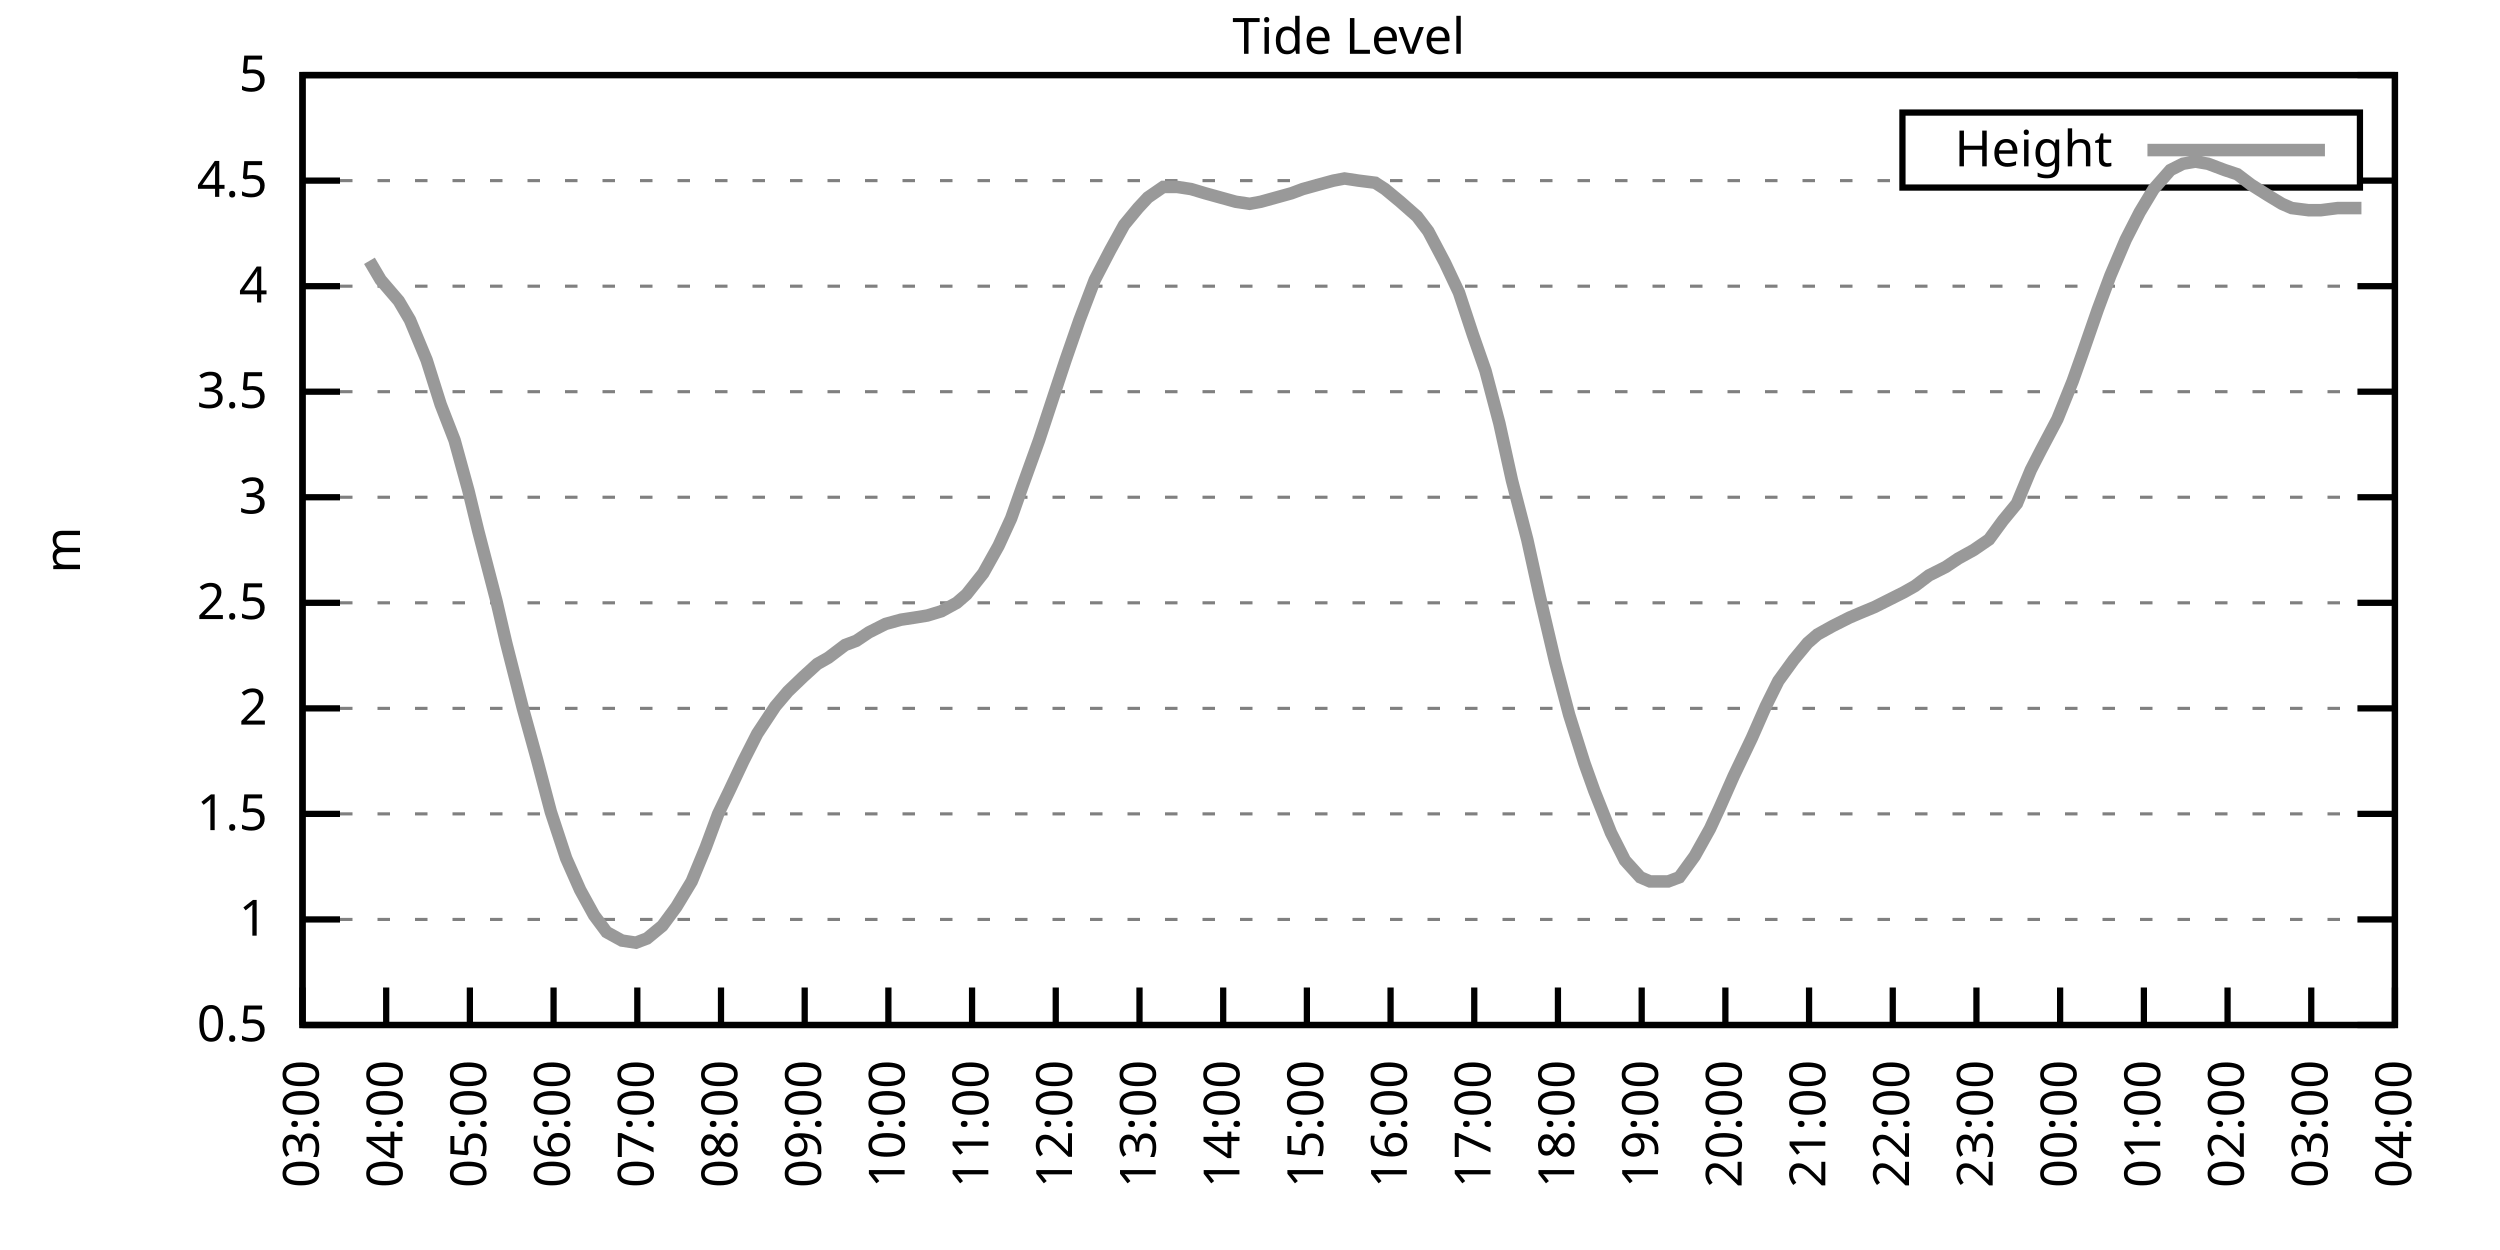
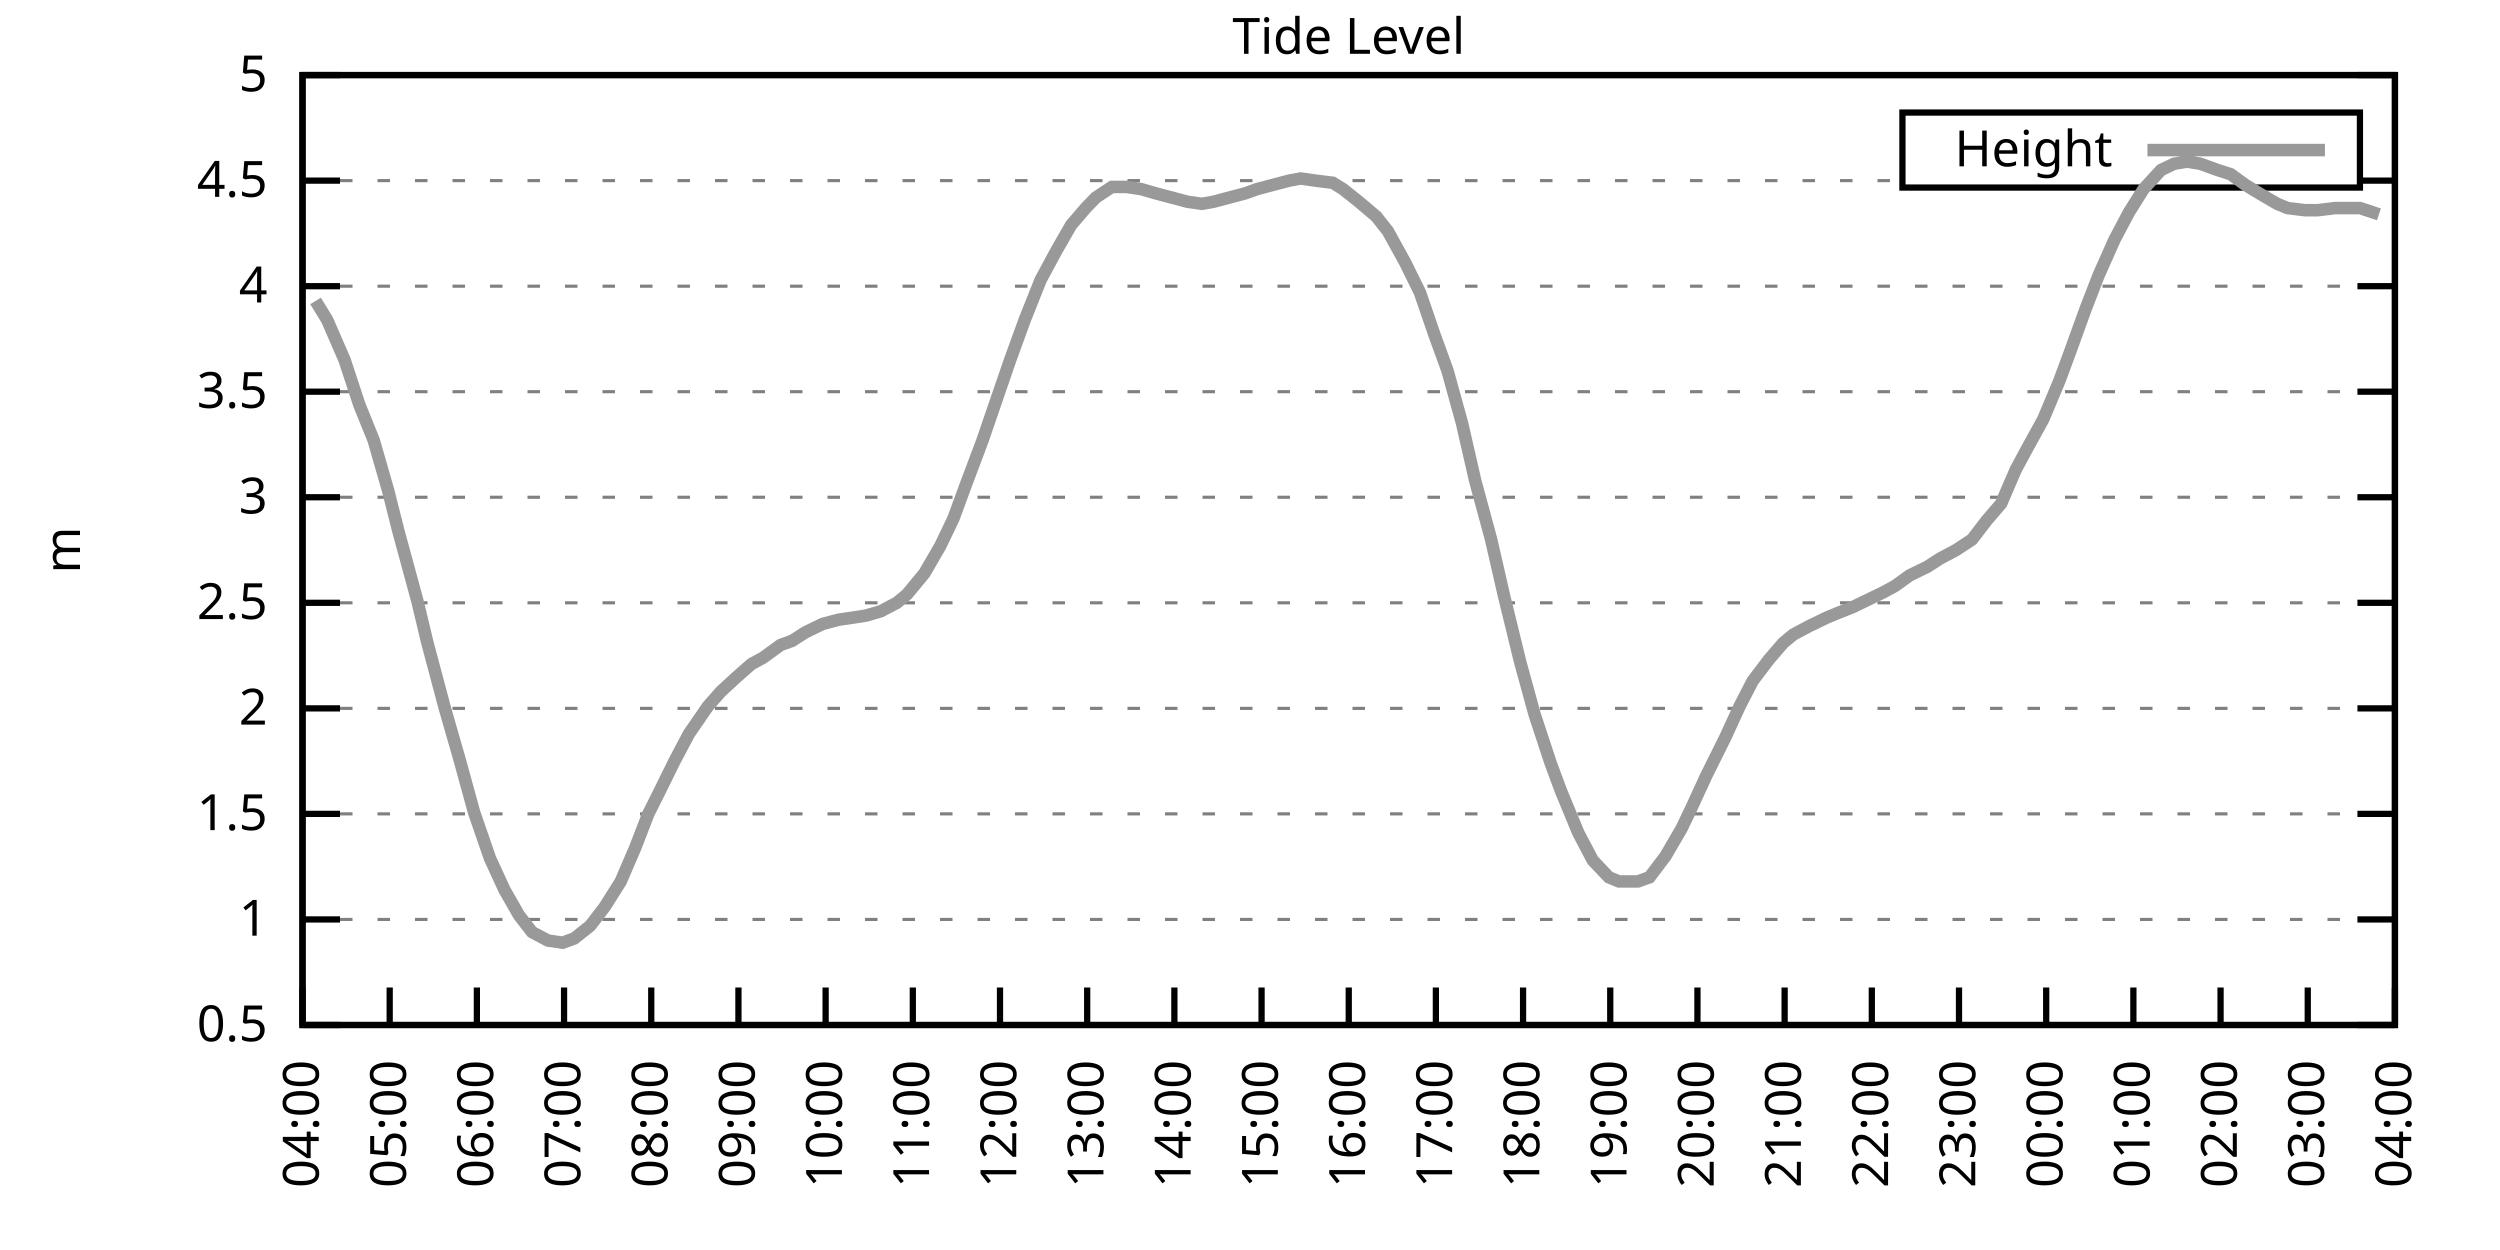
<svg xmlns="http://www.w3.org/2000/svg" xmlns:xlink="http://www.w3.org/1999/xlink" width="400" height="200" viewBox="0 0 400 200">
  <g id="gnuplot_canvas">
    <rect x="0" y="0" width="400" height="200" fill="none" />
    <defs>
      <circle id="gpDot" r="0.5" stroke-width="0.5" stroke="currentColor" />
      <path id="gpPt0" stroke-width="0.333" stroke="currentColor" d="M-1,0 h2 M0,-1 v2" />
      <path id="gpPt1" stroke-width="0.333" stroke="currentColor" d="M-1,-1 L1,1 M1,-1 L-1,1" />
      <path id="gpPt2" stroke-width="0.333" stroke="currentColor" d="M-1,0 L1,0 M0,-1 L0,1 M-1,-1 L1,1 M-1,1 L1,-1" />
      <rect id="gpPt3" stroke-width="0.333" stroke="currentColor" x="-1" y="-1" width="2" height="2" />
      <rect id="gpPt4" stroke-width="0.333" stroke="currentColor" fill="currentColor" x="-1" y="-1" width="2" height="2" />
      <circle id="gpPt5" stroke-width="0.333" stroke="currentColor" cx="0" cy="0" r="1" />
      <use xlink:href="#gpPt5" id="gpPt6" fill="currentColor" stroke="none" />
      <path id="gpPt7" stroke-width="0.333" stroke="currentColor" d="M0,-1.33 L-1.33,0.67 L1.33,0.67 z" />
      <use xlink:href="#gpPt7" id="gpPt8" fill="currentColor" stroke="none" />
      <use xlink:href="#gpPt7" id="gpPt9" stroke="currentColor" transform="rotate(180)" />
      <use xlink:href="#gpPt9" id="gpPt10" fill="currentColor" stroke="none" />
      <use xlink:href="#gpPt3" id="gpPt11" stroke="currentColor" transform="rotate(45)" />
      <use xlink:href="#gpPt11" id="gpPt12" fill="currentColor" stroke="none" />
      <path id="gpPt13" stroke-width="0.333" stroke="currentColor" d="M0,1.330 L1.265,0.411 L0.782,-1.067 L-0.782,-1.076 L-1.265,0.411 z" />
      <use xlink:href="#gpPt13" id="gpPt14" fill="currentColor" stroke="none" />
      <filter id="textbox" filterUnits="objectBoundingBox" x="0" y="0" height="1" width="1">
        <feFlood flood-color="white" flood-opacity="1" result="bgnd" />
        <feComposite in="SourceGraphic" in2="bgnd" operator="atop" />
      </filter>
      <filter id="greybox" filterUnits="objectBoundingBox" x="0" y="0" height="1" width="1">
        <feFlood flood-color="lightgrey" flood-opacity="1" result="grey" />
        <feComposite in="SourceGraphic" in2="grey" operator="atop" />
      </filter>
    </defs>
    <g fill="none" color="white" stroke="currentColor" stroke-width="1.00" stroke-linecap="butt" stroke-linejoin="miter">
</g>
    <g fill="none" color="black" stroke="currentColor" stroke-width="1.00" stroke-linecap="butt" stroke-linejoin="miter">
      <g stroke="none" shape-rendering="crispEdges">
        <polygon fill="rgb(255, 255, 255)" points="48.40,164.00 383.18,164.00 383.18,12.02 48.40,12.02 " />
      </g>
    </g>
    <g fill="none" color="black" stroke="currentColor" stroke-width="1.00" stroke-linecap="butt" stroke-linejoin="miter">
</g>
    <g fill="none" color="black" stroke="black" stroke-width="0.50" stroke-linecap="butt" stroke-linejoin="miter">
</g>
    <g fill="none" color="gray" stroke="currentColor" stroke-width="0.50" stroke-linecap="butt" stroke-linejoin="miter">
      <path stroke="gray" stroke-dasharray="2,4" class="gridline" d="M48.40,164.00 L383.19,164.00  " />
    </g>
    <g fill="none" color="gray" stroke="gray" stroke-width="1.00" stroke-linecap="butt" stroke-linejoin="miter">
</g>
    <g fill="none" color="black" stroke="currentColor" stroke-width="1.00" stroke-linecap="butt" stroke-linejoin="miter">
      <path stroke="black" d="M48.40,164.00 L54.40,164.00 M383.19,164.00 L377.19,164.00  " />
      <g transform="translate(42.80,166.60)" stroke="none" fill="black" font-family="Sans" font-size="8.00" text-anchor="end">
        <text>
          <tspan font-family="Sans"> 0.5</tspan>
        </text>
      </g>
    </g>
    <g fill="none" color="black" stroke="currentColor" stroke-width="1.00" stroke-linecap="butt" stroke-linejoin="miter">
</g>
    <g fill="none" color="black" stroke="black" stroke-width="0.50" stroke-linecap="butt" stroke-linejoin="miter">
</g>
    <g fill="none" color="gray" stroke="currentColor" stroke-width="0.50" stroke-linecap="butt" stroke-linejoin="miter">
      <path stroke="gray" stroke-dasharray="2,4" class="gridline" d="M48.40,147.11 L383.19,147.11  " />
    </g>
    <g fill="none" color="gray" stroke="gray" stroke-width="1.00" stroke-linecap="butt" stroke-linejoin="miter">
</g>
    <g fill="none" color="black" stroke="currentColor" stroke-width="1.00" stroke-linecap="butt" stroke-linejoin="miter">
      <path stroke="black" d="M48.40,147.11 L54.40,147.11 M383.19,147.11 L377.19,147.11  " />
      <g transform="translate(42.80,149.71)" stroke="none" fill="black" font-family="Sans" font-size="8.00" text-anchor="end">
        <text>
          <tspan font-family="Sans"> 1</tspan>
        </text>
      </g>
    </g>
    <g fill="none" color="black" stroke="currentColor" stroke-width="1.00" stroke-linecap="butt" stroke-linejoin="miter">
</g>
    <g fill="none" color="black" stroke="black" stroke-width="0.50" stroke-linecap="butt" stroke-linejoin="miter">
</g>
    <g fill="none" color="gray" stroke="currentColor" stroke-width="0.50" stroke-linecap="butt" stroke-linejoin="miter">
      <path stroke="gray" stroke-dasharray="2,4" class="gridline" d="M48.40,130.22 L383.19,130.22  " />
    </g>
    <g fill="none" color="gray" stroke="gray" stroke-width="1.00" stroke-linecap="butt" stroke-linejoin="miter">
</g>
    <g fill="none" color="black" stroke="currentColor" stroke-width="1.00" stroke-linecap="butt" stroke-linejoin="miter">
      <path stroke="black" d="M48.40,130.22 L54.40,130.22 M383.19,130.22 L377.19,130.22  " />
      <g transform="translate(42.80,132.82)" stroke="none" fill="black" font-family="Sans" font-size="8.00" text-anchor="end">
        <text>
          <tspan font-family="Sans"> 1.5</tspan>
        </text>
      </g>
    </g>
    <g fill="none" color="black" stroke="currentColor" stroke-width="1.00" stroke-linecap="butt" stroke-linejoin="miter">
</g>
    <g fill="none" color="black" stroke="black" stroke-width="0.50" stroke-linecap="butt" stroke-linejoin="miter">
</g>
    <g fill="none" color="gray" stroke="currentColor" stroke-width="0.50" stroke-linecap="butt" stroke-linejoin="miter">
      <path stroke="gray" stroke-dasharray="2,4" class="gridline" d="M48.40,113.34 L383.19,113.34  " />
    </g>
    <g fill="none" color="gray" stroke="gray" stroke-width="1.00" stroke-linecap="butt" stroke-linejoin="miter">
</g>
    <g fill="none" color="black" stroke="currentColor" stroke-width="1.00" stroke-linecap="butt" stroke-linejoin="miter">
      <path stroke="black" d="M48.40,113.34 L54.40,113.34 M383.19,113.34 L377.19,113.34  " />
      <g transform="translate(42.80,115.94)" stroke="none" fill="black" font-family="Sans" font-size="8.00" text-anchor="end">
        <text>
          <tspan font-family="Sans"> 2</tspan>
        </text>
      </g>
    </g>
    <g fill="none" color="black" stroke="currentColor" stroke-width="1.00" stroke-linecap="butt" stroke-linejoin="miter">
</g>
    <g fill="none" color="black" stroke="black" stroke-width="0.50" stroke-linecap="butt" stroke-linejoin="miter">
</g>
    <g fill="none" color="gray" stroke="currentColor" stroke-width="0.50" stroke-linecap="butt" stroke-linejoin="miter">
      <path stroke="gray" stroke-dasharray="2,4" class="gridline" d="M48.40,96.45 L383.19,96.45  " />
    </g>
    <g fill="none" color="gray" stroke="gray" stroke-width="1.00" stroke-linecap="butt" stroke-linejoin="miter">
</g>
    <g fill="none" color="black" stroke="currentColor" stroke-width="1.00" stroke-linecap="butt" stroke-linejoin="miter">
      <path stroke="black" d="M48.40,96.45 L54.40,96.45 M383.19,96.45 L377.19,96.45  " />
      <g transform="translate(42.80,99.05)" stroke="none" fill="black" font-family="Sans" font-size="8.00" text-anchor="end">
        <text>
          <tspan font-family="Sans"> 2.5</tspan>
        </text>
      </g>
    </g>
    <g fill="none" color="black" stroke="currentColor" stroke-width="1.00" stroke-linecap="butt" stroke-linejoin="miter">
</g>
    <g fill="none" color="black" stroke="black" stroke-width="0.50" stroke-linecap="butt" stroke-linejoin="miter">
</g>
    <g fill="none" color="gray" stroke="currentColor" stroke-width="0.50" stroke-linecap="butt" stroke-linejoin="miter">
      <path stroke="gray" stroke-dasharray="2,4" class="gridline" d="M48.40,79.56 L383.19,79.56  " />
    </g>
    <g fill="none" color="gray" stroke="gray" stroke-width="1.00" stroke-linecap="butt" stroke-linejoin="miter">
</g>
    <g fill="none" color="black" stroke="currentColor" stroke-width="1.00" stroke-linecap="butt" stroke-linejoin="miter">
      <path stroke="black" d="M48.40,79.56 L54.40,79.56 M383.19,79.56 L377.19,79.56  " />
      <g transform="translate(42.80,82.16)" stroke="none" fill="black" font-family="Sans" font-size="8.00" text-anchor="end">
        <text>
          <tspan font-family="Sans"> 3</tspan>
        </text>
      </g>
    </g>
    <g fill="none" color="black" stroke="currentColor" stroke-width="1.00" stroke-linecap="butt" stroke-linejoin="miter">
</g>
    <g fill="none" color="black" stroke="black" stroke-width="0.50" stroke-linecap="butt" stroke-linejoin="miter">
</g>
    <g fill="none" color="gray" stroke="currentColor" stroke-width="0.50" stroke-linecap="butt" stroke-linejoin="miter">
      <path stroke="gray" stroke-dasharray="2,4" class="gridline" d="M48.40,62.67 L383.19,62.67  " />
    </g>
    <g fill="none" color="gray" stroke="gray" stroke-width="1.00" stroke-linecap="butt" stroke-linejoin="miter">
</g>
    <g fill="none" color="black" stroke="currentColor" stroke-width="1.00" stroke-linecap="butt" stroke-linejoin="miter">
      <path stroke="black" d="M48.40,62.67 L54.40,62.67 M383.19,62.67 L377.19,62.67  " />
      <g transform="translate(42.80,65.27)" stroke="none" fill="black" font-family="Sans" font-size="8.00" text-anchor="end">
        <text>
          <tspan font-family="Sans"> 3.5</tspan>
        </text>
      </g>
    </g>
    <g fill="none" color="black" stroke="currentColor" stroke-width="1.00" stroke-linecap="butt" stroke-linejoin="miter">
</g>
    <g fill="none" color="black" stroke="black" stroke-width="0.50" stroke-linecap="butt" stroke-linejoin="miter">
</g>
    <g fill="none" color="gray" stroke="currentColor" stroke-width="0.50" stroke-linecap="butt" stroke-linejoin="miter">
      <path stroke="gray" stroke-dasharray="2,4" class="gridline" d="M48.40,45.79 L383.19,45.79  " />
    </g>
    <g fill="none" color="gray" stroke="gray" stroke-width="1.00" stroke-linecap="butt" stroke-linejoin="miter">
</g>
    <g fill="none" color="black" stroke="currentColor" stroke-width="1.00" stroke-linecap="butt" stroke-linejoin="miter">
      <path stroke="black" d="M48.40,45.79 L54.40,45.79 M383.19,45.79 L377.19,45.79  " />
      <g transform="translate(42.80,48.39)" stroke="none" fill="black" font-family="Sans" font-size="8.00" text-anchor="end">
        <text>
          <tspan font-family="Sans"> 4</tspan>
        </text>
      </g>
    </g>
    <g fill="none" color="black" stroke="currentColor" stroke-width="1.00" stroke-linecap="butt" stroke-linejoin="miter">
</g>
    <g fill="none" color="black" stroke="black" stroke-width="0.50" stroke-linecap="butt" stroke-linejoin="miter">
</g>
    <g fill="none" color="gray" stroke="currentColor" stroke-width="0.50" stroke-linecap="butt" stroke-linejoin="miter">
      <path stroke="gray" stroke-dasharray="2,4" class="gridline" d="M48.40,28.90 L304.39,28.90 M377.59,28.90 L383.19,28.90  " />
    </g>
    <g fill="none" color="gray" stroke="gray" stroke-width="1.00" stroke-linecap="butt" stroke-linejoin="miter">
</g>
    <g fill="none" color="black" stroke="currentColor" stroke-width="1.00" stroke-linecap="butt" stroke-linejoin="miter">
      <path stroke="black" d="M48.40,28.90 L54.40,28.90 M383.19,28.90 L377.19,28.90  " />
      <g transform="translate(42.80,31.50)" stroke="none" fill="black" font-family="Sans" font-size="8.00" text-anchor="end">
        <text>
          <tspan font-family="Sans"> 4.5</tspan>
        </text>
      </g>
    </g>
    <g fill="none" color="black" stroke="currentColor" stroke-width="1.00" stroke-linecap="butt" stroke-linejoin="miter">
</g>
    <g fill="none" color="black" stroke="black" stroke-width="0.50" stroke-linecap="butt" stroke-linejoin="miter">
</g>
    <g fill="none" color="gray" stroke="currentColor" stroke-width="0.50" stroke-linecap="butt" stroke-linejoin="miter">
      <path stroke="gray" stroke-dasharray="2,4" class="gridline" d="M48.40,12.01 L383.19,12.01  " />
    </g>
    <g fill="none" color="gray" stroke="gray" stroke-width="1.00" stroke-linecap="butt" stroke-linejoin="miter">
</g>
    <g fill="none" color="black" stroke="currentColor" stroke-width="1.00" stroke-linecap="butt" stroke-linejoin="miter">
      <path stroke="black" d="M48.40,12.01 L54.40,12.01 M383.19,12.01 L377.19,12.01  " />
      <g transform="translate(42.80,14.61)" stroke="none" fill="black" font-family="Sans" font-size="8.00" text-anchor="end">
        <text>
          <tspan font-family="Sans"> 5</tspan>
        </text>
      </g>
    </g>
    <g fill="none" color="black" stroke="currentColor" stroke-width="1.00" stroke-linecap="butt" stroke-linejoin="miter">
      <path stroke="black" d="M48.40,164.00 L48.40,158.00  " />
      <g transform="translate(51.00,169.60) rotate(270.00)" stroke="none" fill="black" font-family="Sans" font-size="8.00" text-anchor="end">
        <text>
-           <tspan font-family="Sans">03:00</tspan>
-         </text>
-       </g>
-     </g>
-     <g fill="none" color="black" stroke="currentColor" stroke-width="1.00" stroke-linecap="butt" stroke-linejoin="miter">
-       <path stroke="black" d="M61.79,164.00 L61.79,158.00  " />
-       <g transform="translate(64.39,169.60) rotate(270.00)" stroke="none" fill="black" font-family="Sans" font-size="8.00" text-anchor="end">
-         <text>
          <tspan font-family="Sans">04:00</tspan>
        </text>
      </g>
    </g>
    <g fill="none" color="black" stroke="currentColor" stroke-width="1.00" stroke-linecap="butt" stroke-linejoin="miter">
-       <path stroke="black" d="M75.18,164.00 L75.18,158.00  " />
-       <g transform="translate(77.78,169.60) rotate(270.00)" stroke="none" fill="black" font-family="Sans" font-size="8.00" text-anchor="end">
+       <path stroke="black" d="M62.35,164.00 L62.35,158.00  " />
+       <g transform="translate(64.95,169.60) rotate(270.00)" stroke="none" fill="black" font-family="Sans" font-size="8.00" text-anchor="end">
        <text>
          <tspan font-family="Sans">05:00</tspan>
        </text>
      </g>
    </g>
    <g fill="none" color="black" stroke="currentColor" stroke-width="1.00" stroke-linecap="butt" stroke-linejoin="miter">
-       <path stroke="black" d="M88.57,164.00 L88.57,158.00  " />
-       <g transform="translate(91.17,169.60) rotate(270.00)" stroke="none" fill="black" font-family="Sans" font-size="8.00" text-anchor="end">
+       <path stroke="black" d="M76.30,164.00 L76.30,158.00  " />
+       <g transform="translate(78.90,169.60) rotate(270.00)" stroke="none" fill="black" font-family="Sans" font-size="8.00" text-anchor="end">
        <text>
          <tspan font-family="Sans">06:00</tspan>
        </text>
      </g>
    </g>
    <g fill="none" color="black" stroke="currentColor" stroke-width="1.00" stroke-linecap="butt" stroke-linejoin="miter">
-       <path stroke="black" d="M101.97,164.00 L101.97,158.00  " />
-       <g transform="translate(104.57,169.60) rotate(270.00)" stroke="none" fill="black" font-family="Sans" font-size="8.00" text-anchor="end">
+       <path stroke="black" d="M90.25,164.00 L90.25,158.00  " />
+       <g transform="translate(92.85,169.60) rotate(270.00)" stroke="none" fill="black" font-family="Sans" font-size="8.00" text-anchor="end">
        <text>
          <tspan font-family="Sans">07:00</tspan>
        </text>
      </g>
    </g>
    <g fill="none" color="black" stroke="currentColor" stroke-width="1.00" stroke-linecap="butt" stroke-linejoin="miter">
-       <path stroke="black" d="M115.36,164.00 L115.36,158.00  " />
-       <g transform="translate(117.96,169.60) rotate(270.00)" stroke="none" fill="black" font-family="Sans" font-size="8.00" text-anchor="end">
+       <path stroke="black" d="M104.20,164.00 L104.20,158.00  " />
+       <g transform="translate(106.80,169.60) rotate(270.00)" stroke="none" fill="black" font-family="Sans" font-size="8.00" text-anchor="end">
        <text>
          <tspan font-family="Sans">08:00</tspan>
        </text>
      </g>
    </g>
    <g fill="none" color="black" stroke="currentColor" stroke-width="1.00" stroke-linecap="butt" stroke-linejoin="miter">
-       <path stroke="black" d="M128.75,164.00 L128.75,158.00  " />
-       <g transform="translate(131.35,169.60) rotate(270.00)" stroke="none" fill="black" font-family="Sans" font-size="8.00" text-anchor="end">
+       <path stroke="black" d="M118.15,164.00 L118.15,158.00  " />
+       <g transform="translate(120.75,169.60) rotate(270.00)" stroke="none" fill="black" font-family="Sans" font-size="8.00" text-anchor="end">
        <text>
          <tspan font-family="Sans">09:00</tspan>
        </text>
      </g>
    </g>
    <g fill="none" color="black" stroke="currentColor" stroke-width="1.00" stroke-linecap="butt" stroke-linejoin="miter">
-       <path stroke="black" d="M142.14,164.00 L142.14,158.00  " />
-       <g transform="translate(144.74,169.60) rotate(270.00)" stroke="none" fill="black" font-family="Sans" font-size="8.00" text-anchor="end">
+       <path stroke="black" d="M132.10,164.00 L132.10,158.00  " />
+       <g transform="translate(134.70,169.60) rotate(270.00)" stroke="none" fill="black" font-family="Sans" font-size="8.00" text-anchor="end">
        <text>
          <tspan font-family="Sans">10:00</tspan>
        </text>
      </g>
    </g>
    <g fill="none" color="black" stroke="currentColor" stroke-width="1.00" stroke-linecap="butt" stroke-linejoin="miter">
-       <path stroke="black" d="M155.53,164.00 L155.53,158.00  " />
-       <g transform="translate(158.13,169.60) rotate(270.00)" stroke="none" fill="black" font-family="Sans" font-size="8.00" text-anchor="end">
+       <path stroke="black" d="M146.05,164.00 L146.05,158.00  " />
+       <g transform="translate(148.65,169.60) rotate(270.00)" stroke="none" fill="black" font-family="Sans" font-size="8.00" text-anchor="end">
        <text>
          <tspan font-family="Sans">11:00</tspan>
        </text>
      </g>
    </g>
    <g fill="none" color="black" stroke="currentColor" stroke-width="1.00" stroke-linecap="butt" stroke-linejoin="miter">
-       <path stroke="black" d="M168.92,164.00 L168.92,158.00  " />
-       <g transform="translate(171.52,169.60) rotate(270.00)" stroke="none" fill="black" font-family="Sans" font-size="8.00" text-anchor="end">
+       <path stroke="black" d="M160.00,164.00 L160.00,158.00  " />
+       <g transform="translate(162.60,169.60) rotate(270.00)" stroke="none" fill="black" font-family="Sans" font-size="8.00" text-anchor="end">
        <text>
          <tspan font-family="Sans">12:00</tspan>
        </text>
      </g>
    </g>
    <g fill="none" color="black" stroke="currentColor" stroke-width="1.00" stroke-linecap="butt" stroke-linejoin="miter">
-       <path stroke="black" d="M182.32,164.00 L182.32,158.00  " />
-       <g transform="translate(184.92,169.60) rotate(270.00)" stroke="none" fill="black" font-family="Sans" font-size="8.00" text-anchor="end">
+       <path stroke="black" d="M173.95,164.00 L173.95,158.00  " />
+       <g transform="translate(176.55,169.60) rotate(270.00)" stroke="none" fill="black" font-family="Sans" font-size="8.00" text-anchor="end">
        <text>
          <tspan font-family="Sans">13:00</tspan>
        </text>
      </g>
    </g>
    <g fill="none" color="black" stroke="currentColor" stroke-width="1.00" stroke-linecap="butt" stroke-linejoin="miter">
-       <path stroke="black" d="M195.71,164.00 L195.71,158.00  " />
-       <g transform="translate(198.31,169.60) rotate(270.00)" stroke="none" fill="black" font-family="Sans" font-size="8.00" text-anchor="end">
+       <path stroke="black" d="M187.90,164.00 L187.90,158.00  " />
+       <g transform="translate(190.50,169.60) rotate(270.00)" stroke="none" fill="black" font-family="Sans" font-size="8.00" text-anchor="end">
        <text>
          <tspan font-family="Sans">14:00</tspan>
        </text>
      </g>
    </g>
    <g fill="none" color="black" stroke="currentColor" stroke-width="1.00" stroke-linecap="butt" stroke-linejoin="miter">
-       <path stroke="black" d="M209.10,164.00 L209.10,158.00  " />
-       <g transform="translate(211.70,169.60) rotate(270.00)" stroke="none" fill="black" font-family="Sans" font-size="8.00" text-anchor="end">
+       <path stroke="black" d="M201.85,164.00 L201.85,158.00  " />
+       <g transform="translate(204.45,169.60) rotate(270.00)" stroke="none" fill="black" font-family="Sans" font-size="8.00" text-anchor="end">
        <text>
          <tspan font-family="Sans">15:00</tspan>
        </text>
      </g>
    </g>
    <g fill="none" color="black" stroke="currentColor" stroke-width="1.00" stroke-linecap="butt" stroke-linejoin="miter">
-       <path stroke="black" d="M222.49,164.00 L222.49,158.00  " />
-       <g transform="translate(225.09,169.60) rotate(270.00)" stroke="none" fill="black" font-family="Sans" font-size="8.00" text-anchor="end">
+       <path stroke="black" d="M215.80,164.00 L215.80,158.00  " />
+       <g transform="translate(218.40,169.60) rotate(270.00)" stroke="none" fill="black" font-family="Sans" font-size="8.00" text-anchor="end">
        <text>
          <tspan font-family="Sans">16:00</tspan>
        </text>
      </g>
    </g>
    <g fill="none" color="black" stroke="currentColor" stroke-width="1.00" stroke-linecap="butt" stroke-linejoin="miter">
-       <path stroke="black" d="M235.88,164.00 L235.88,158.00  " />
-       <g transform="translate(238.48,169.60) rotate(270.00)" stroke="none" fill="black" font-family="Sans" font-size="8.00" text-anchor="end">
+       <path stroke="black" d="M229.74,164.00 L229.74,158.00  " />
+       <g transform="translate(232.34,169.60) rotate(270.00)" stroke="none" fill="black" font-family="Sans" font-size="8.00" text-anchor="end">
        <text>
          <tspan font-family="Sans">17:00</tspan>
        </text>
      </g>
    </g>
    <g fill="none" color="black" stroke="currentColor" stroke-width="1.00" stroke-linecap="butt" stroke-linejoin="miter">
-       <path stroke="black" d="M249.27,164.00 L249.27,158.00  " />
-       <g transform="translate(251.87,169.60) rotate(270.00)" stroke="none" fill="black" font-family="Sans" font-size="8.00" text-anchor="end">
+       <path stroke="black" d="M243.69,164.00 L243.69,158.00  " />
+       <g transform="translate(246.29,169.60) rotate(270.00)" stroke="none" fill="black" font-family="Sans" font-size="8.00" text-anchor="end">
        <text>
          <tspan font-family="Sans">18:00</tspan>
        </text>
      </g>
    </g>
    <g fill="none" color="black" stroke="currentColor" stroke-width="1.00" stroke-linecap="butt" stroke-linejoin="miter">
-       <path stroke="black" d="M262.67,164.00 L262.67,158.00  " />
-       <g transform="translate(265.27,169.60) rotate(270.00)" stroke="none" fill="black" font-family="Sans" font-size="8.00" text-anchor="end">
+       <path stroke="black" d="M257.64,164.00 L257.64,158.00  " />
+       <g transform="translate(260.24,169.60) rotate(270.00)" stroke="none" fill="black" font-family="Sans" font-size="8.00" text-anchor="end">
        <text>
          <tspan font-family="Sans">19:00</tspan>
        </text>
      </g>
    </g>
    <g fill="none" color="black" stroke="currentColor" stroke-width="1.00" stroke-linecap="butt" stroke-linejoin="miter">
-       <path stroke="black" d="M276.06,164.00 L276.06,158.00  " />
-       <g transform="translate(278.66,169.60) rotate(270.00)" stroke="none" fill="black" font-family="Sans" font-size="8.00" text-anchor="end">
+       <path stroke="black" d="M271.59,164.00 L271.59,158.00  " />
+       <g transform="translate(274.19,169.60) rotate(270.00)" stroke="none" fill="black" font-family="Sans" font-size="8.00" text-anchor="end">
        <text>
          <tspan font-family="Sans">20:00</tspan>
        </text>
      </g>
    </g>
    <g fill="none" color="black" stroke="currentColor" stroke-width="1.00" stroke-linecap="butt" stroke-linejoin="miter">
-       <path stroke="black" d="M289.45,164.00 L289.45,158.00  " />
-       <g transform="translate(292.05,169.60) rotate(270.00)" stroke="none" fill="black" font-family="Sans" font-size="8.00" text-anchor="end">
+       <path stroke="black" d="M285.54,164.00 L285.54,158.00  " />
+       <g transform="translate(288.14,169.60) rotate(270.00)" stroke="none" fill="black" font-family="Sans" font-size="8.00" text-anchor="end">
        <text>
          <tspan font-family="Sans">21:00</tspan>
        </text>
      </g>
    </g>
    <g fill="none" color="black" stroke="currentColor" stroke-width="1.00" stroke-linecap="butt" stroke-linejoin="miter">
-       <path stroke="black" d="M302.84,164.00 L302.84,158.00  " />
-       <g transform="translate(305.44,169.60) rotate(270.00)" stroke="none" fill="black" font-family="Sans" font-size="8.00" text-anchor="end">
+       <path stroke="black" d="M299.49,164.00 L299.49,158.00  " />
+       <g transform="translate(302.09,169.60) rotate(270.00)" stroke="none" fill="black" font-family="Sans" font-size="8.00" text-anchor="end">
        <text>
          <tspan font-family="Sans">22:00</tspan>
        </text>
      </g>
    </g>
    <g fill="none" color="black" stroke="currentColor" stroke-width="1.00" stroke-linecap="butt" stroke-linejoin="miter">
-       <path stroke="black" d="M316.23,164.00 L316.23,158.00  " />
-       <g transform="translate(318.83,169.60) rotate(270.00)" stroke="none" fill="black" font-family="Sans" font-size="8.00" text-anchor="end">
+       <path stroke="black" d="M313.44,164.00 L313.44,158.00  " />
+       <g transform="translate(316.04,169.60) rotate(270.00)" stroke="none" fill="black" font-family="Sans" font-size="8.00" text-anchor="end">
        <text>
          <tspan font-family="Sans">23:00</tspan>
        </text>
      </g>
    </g>
    <g fill="none" color="black" stroke="currentColor" stroke-width="1.00" stroke-linecap="butt" stroke-linejoin="miter">
-       <path stroke="black" d="M329.62,164.00 L329.62,158.00  " />
-       <g transform="translate(332.22,169.60) rotate(270.00)" stroke="none" fill="black" font-family="Sans" font-size="8.00" text-anchor="end">
+       <path stroke="black" d="M327.39,164.00 L327.39,158.00  " />
+       <g transform="translate(329.99,169.60) rotate(270.00)" stroke="none" fill="black" font-family="Sans" font-size="8.00" text-anchor="end">
        <text>
          <tspan font-family="Sans">00:00</tspan>
        </text>
      </g>
    </g>
    <g fill="none" color="black" stroke="currentColor" stroke-width="1.00" stroke-linecap="butt" stroke-linejoin="miter">
-       <path stroke="black" d="M343.02,164.00 L343.02,158.00  " />
-       <g transform="translate(345.62,169.60) rotate(270.00)" stroke="none" fill="black" font-family="Sans" font-size="8.00" text-anchor="end">
+       <path stroke="black" d="M341.34,164.00 L341.34,158.00  " />
+       <g transform="translate(343.94,169.60) rotate(270.00)" stroke="none" fill="black" font-family="Sans" font-size="8.00" text-anchor="end">
        <text>
          <tspan font-family="Sans">01:00</tspan>
        </text>
      </g>
    </g>
    <g fill="none" color="black" stroke="currentColor" stroke-width="1.00" stroke-linecap="butt" stroke-linejoin="miter">
-       <path stroke="black" d="M356.41,164.00 L356.41,158.00  " />
-       <g transform="translate(359.01,169.60) rotate(270.00)" stroke="none" fill="black" font-family="Sans" font-size="8.00" text-anchor="end">
+       <path stroke="black" d="M355.29,164.00 L355.29,158.00  " />
+       <g transform="translate(357.89,169.60) rotate(270.00)" stroke="none" fill="black" font-family="Sans" font-size="8.00" text-anchor="end">
        <text>
          <tspan font-family="Sans">02:00</tspan>
        </text>
      </g>
    </g>
    <g fill="none" color="black" stroke="currentColor" stroke-width="1.00" stroke-linecap="butt" stroke-linejoin="miter">
-       <path stroke="black" d="M369.80,164.00 L369.80,158.00  " />
-       <g transform="translate(372.40,169.60) rotate(270.00)" stroke="none" fill="black" font-family="Sans" font-size="8.00" text-anchor="end">
+       <path stroke="black" d="M369.24,164.00 L369.24,158.00  " />
+       <g transform="translate(371.84,169.60) rotate(270.00)" stroke="none" fill="black" font-family="Sans" font-size="8.00" text-anchor="end">
        <text>
          <tspan font-family="Sans">03:00</tspan>
        </text>
      </g>
    </g>
    <g fill="none" color="black" stroke="currentColor" stroke-width="1.00" stroke-linecap="butt" stroke-linejoin="miter">
      <path stroke="black" d="M383.19,164.00 L383.19,158.00  " />
      <g transform="translate(385.79,169.60) rotate(270.00)" stroke="none" fill="black" font-family="Sans" font-size="8.00" text-anchor="end">
        <text>
          <tspan font-family="Sans">04:00</tspan>
        </text>
      </g>
    </g>
    <g fill="none" color="black" stroke="currentColor" stroke-width="1.00" stroke-linecap="butt" stroke-linejoin="miter">
</g>
    <g fill="none" color="black" stroke="currentColor" stroke-width="1.00" stroke-linecap="butt" stroke-linejoin="miter">
      <path stroke="black" d="M48.40,12.01 L48.40,164.00 L383.19,164.00 L383.19,12.01 L48.40,12.01 Z  " />
    </g>
    <g fill="none" color="black" stroke="currentColor" stroke-width="1.00" stroke-linecap="butt" stroke-linejoin="miter">
</g>
    <g fill="none" color="black" stroke="currentColor" stroke-width="1.00" stroke-linecap="butt" stroke-linejoin="miter">
      <path stroke="black" d="M304.39,30.01 L304.39,18.01 L377.59,18.01 L377.59,30.01 L304.39,30.01 Z  " />
    </g>
    <g id="Tide_level_plot_1">
      <g fill="none" color="white" stroke="black" stroke-width="2.00" stroke-linecap="butt" stroke-linejoin="miter">
</g>
      <g fill="none" color="black" stroke="currentColor" stroke-width="2.00" stroke-linecap="butt" stroke-linejoin="miter">
        <g transform="translate(337.99,26.61)" stroke="none" fill="black" font-family="Sans" font-size="8.00" text-anchor="end">
          <text>
            <tspan font-family="Sans">Height</tspan>
          </text>
        </g>
      </g>
      <g fill="none" color="black" stroke="currentColor" stroke-width="2.00" stroke-linecap="butt" stroke-linejoin="miter">
-         <path stroke="rgb(153, 153, 153)" d="M343.59,24.01 L371.99,24.01 M59.11,41.73 L60.90,44.77 L63.80,48.15 L65.59,51.19 L68.26,57.61 L70.50,64.70   L72.73,70.44 L74.96,78.55 L76.52,84.97 L79.42,96.11 L80.99,102.87 L83.66,113.34 L85.90,121.44 L88.13,129.89   L90.58,137.32 L92.82,142.38 L95.05,146.44 L97.06,149.14 L99.51,150.49 L101.74,150.83 L103.53,150.15 L105.98,148.13   L108.22,145.09 L110.67,141.03 L112.90,135.63 L114.91,130.22 L116.70,126.51 L118.93,121.78 L121.16,117.39 L124.06,113.00   L126.07,110.63 L128.53,108.27 L130.76,106.24 L132.54,105.23 L135.22,103.20 L137.01,102.53 L139.02,101.18 L141.69,99.83   L144.15,99.15 L146.38,98.81 L148.39,98.48 L150.62,97.80 L153.08,96.45 L154.64,95.10 L157.32,91.72 L159.77,87.33   L161.78,82.94 L163.57,77.87 L166.25,70.44 L168.70,63.01 L170.49,57.61 L172.72,51.19 L175.17,44.77 L177.63,40.04   L179.86,35.99 L182.09,33.29 L183.66,31.60 L186.11,29.91 L188.34,29.91 L190.57,30.25 L192.81,30.92 L195.26,31.60   L197.72,32.28 L199.95,32.61 L201.73,32.28 L204.19,31.60 L206.64,30.92 L208.43,30.25 L210.88,29.57 L213.34,28.90   L215.13,28.56 L217.36,28.90 L220.04,29.24 L221.60,30.25 L224.05,32.28 L226.73,34.64 L228.52,37.00 L231.20,42.07   L233.43,46.80 L235.66,53.55 L237.67,59.30 L239.90,67.74 L241.91,76.86 L244.36,86.32 L246.37,95.44 L248.83,105.91   L251.06,114.35 L253.51,122.12 L255.08,126.51 L257.76,133.26 L259.99,137.66 L262.44,140.36 L264.00,141.03 L266.91,141.03   L268.69,140.36 L271.15,136.98 L273.60,132.59 L275.16,129.21 L277.40,124.14 L280.30,118.07 L282.53,113.00 L284.54,108.95   L286.99,105.57 L289.23,102.87 L290.79,101.52 L293.24,100.16 L295.92,98.81 L297.48,98.14 L299.94,97.12 L302.62,95.77   L304.63,94.76 L306.41,93.75 L308.64,92.06 L311.32,90.71 L313.33,89.36 L315.79,88.00 L318.24,86.32 L320.47,83.28   L322.70,80.57 L324.94,75.17 L326.50,72.13 L329.18,67.06 L331.63,60.98 L333.19,56.59 L335.65,49.50 L337.66,44.10   L340.11,38.35 L342.35,33.96 L344.58,30.25 L347.26,27.21 L349.26,26.20 L351.27,25.86 L353.28,26.20 L355.96,27.21   L357.97,27.88 L360.20,29.57 L362.88,31.26 L365.11,32.61 L366.67,33.29 L369.35,33.63 L371.36,33.63 L374.04,33.29   L375.82,33.29 L377.83,33.29  " />
+         <path stroke="rgb(153, 153, 153)" d="M343.59,24.01 L371.99,24.01 M50.49,48.15 L52.35,51.19 L55.14,57.61 L57.47,64.70 L59.79,70.44 L62.12,78.55   L63.74,84.97 L66.77,96.11 L68.39,102.87 L71.18,113.34 L73.51,121.44 L75.83,129.89 L78.39,137.32 L80.72,142.38   L83.04,146.44 L85.13,149.14 L87.69,150.49 L90.02,150.83 L91.88,150.15 L94.43,148.13 L96.76,145.09 L99.32,141.03   L101.64,135.63 L103.73,130.22 L105.59,126.51 L107.92,121.78 L110.24,117.39 L113.27,113.00 L115.36,110.63 L117.92,108.27   L120.24,106.24 L122.10,105.23 L124.89,103.20 L126.75,102.53 L128.84,101.18 L131.63,99.83 L134.19,99.15 L136.51,98.81   L138.61,98.48 L140.93,97.80 L143.49,96.45 L145.12,95.10 L147.91,91.72 L150.46,87.33 L152.56,82.94 L154.42,77.87   L157.21,70.44 L159.76,63.01 L161.62,57.61 L163.95,51.19 L166.51,44.77 L169.06,40.04 L171.39,35.99 L173.71,33.29   L175.34,31.60 L177.90,29.91 L180.22,29.91 L182.55,30.25 L184.87,30.92 L187.43,31.60 L189.99,32.28 L192.31,32.61   L194.17,32.28 L196.73,31.60 L199.29,30.92 L201.15,30.25 L203.71,29.57 L206.26,28.90 L208.12,28.56 L210.45,28.90   L213.24,29.24 L214.87,30.25 L217.42,32.28 L220.21,34.64 L222.07,37.00 L224.86,42.07 L227.19,46.80 L229.51,53.55   L231.60,59.30 L233.93,67.74 L236.02,76.86 L238.58,86.32 L240.67,95.44 L243.23,105.91 L245.55,114.35 L248.11,122.12   L249.74,126.51 L252.53,133.26 L254.85,137.66 L257.41,140.36 L259.04,141.03 L262.06,141.03 L263.92,140.36 L266.48,136.98   L269.04,132.59 L270.66,129.21 L272.99,124.14 L276.01,118.07 L278.34,113.00 L280.43,108.95 L282.99,105.57 L285.31,102.87   L286.94,101.52 L289.50,100.16 L292.29,98.81 L293.91,98.14 L296.47,97.12 L299.26,95.77 L301.35,94.76 L303.21,93.75   L305.54,92.06 L308.33,90.71 L310.42,89.36 L312.98,88.00 L315.53,86.32 L317.86,83.28 L320.18,80.57 L322.51,75.17   L324.14,72.13 L326.93,67.06 L329.48,60.98 L331.11,56.59 L333.67,49.50 L335.76,44.10 L338.32,38.35 L340.64,33.96   L342.97,30.25 L345.76,27.21 L347.85,26.20 L349.94,25.86 L352.04,26.20 L354.83,27.21 L356.92,27.88 L359.24,29.57   L362.03,31.26 L364.36,32.61 L365.99,33.29 L368.78,33.63 L370.87,33.63 L373.66,33.29 L375.52,33.29 L377.61,33.29   L380.63,34.30  " />
      </g>
    </g>
    <g fill="none" color="black" stroke="currentColor" stroke-width="2.00" stroke-linecap="butt" stroke-linejoin="miter">
</g>
    <g fill="none" color="black" stroke="black" stroke-width="1.00" stroke-linecap="butt" stroke-linejoin="miter">
</g>
    <g fill="none" color="black" stroke="currentColor" stroke-width="1.00" stroke-linecap="butt" stroke-linejoin="miter">
      <path stroke="black" d="M48.40,12.01 L48.40,164.00 L383.19,164.00 L383.19,12.01 L48.40,12.01 Z  " />
      <g transform="translate(12.80,88.01) rotate(270.00)" stroke="none" fill="black" font-family="Sans" font-size="8.00" text-anchor="middle">
        <text>
          <tspan font-family="Sans">m</tspan>
        </text>
      </g>
    </g>
    <g fill="none" color="black" stroke="currentColor" stroke-width="1.00" stroke-linecap="butt" stroke-linejoin="miter">
</g>
    <g fill="none" color="black" stroke="currentColor" stroke-width="1.00" stroke-linecap="butt" stroke-linejoin="miter">
      <g transform="translate(215.79,8.61)" stroke="none" fill="black" font-family="Sans" font-size="8.00" text-anchor="middle">
        <text>
          <tspan font-family="Sans">Tide Level</tspan>
        </text>
      </g>
    </g>
    <g fill="none" color="black" stroke="currentColor" stroke-width="1.00" stroke-linecap="butt" stroke-linejoin="miter">
</g>
  </g>
</svg>
